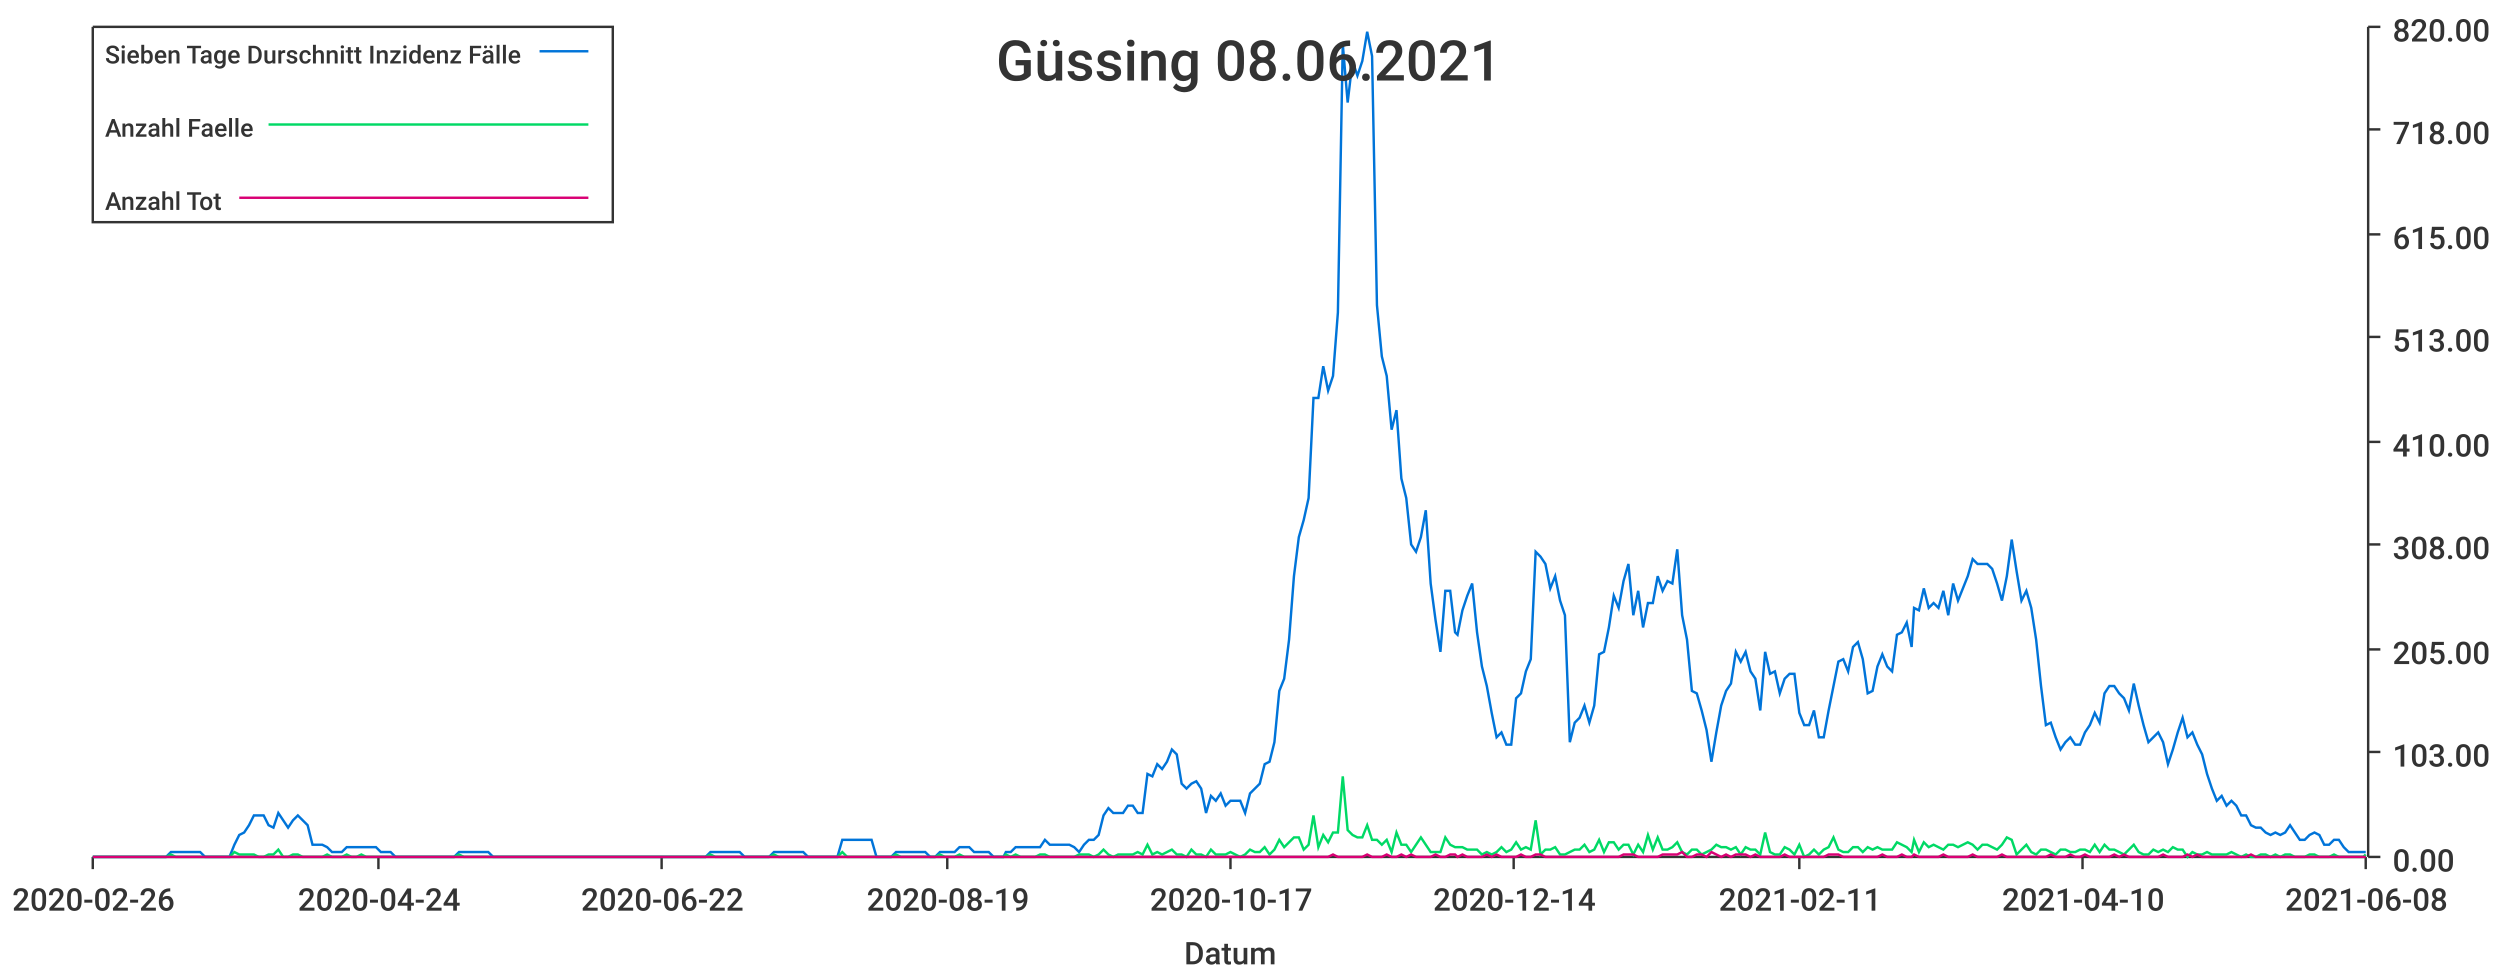
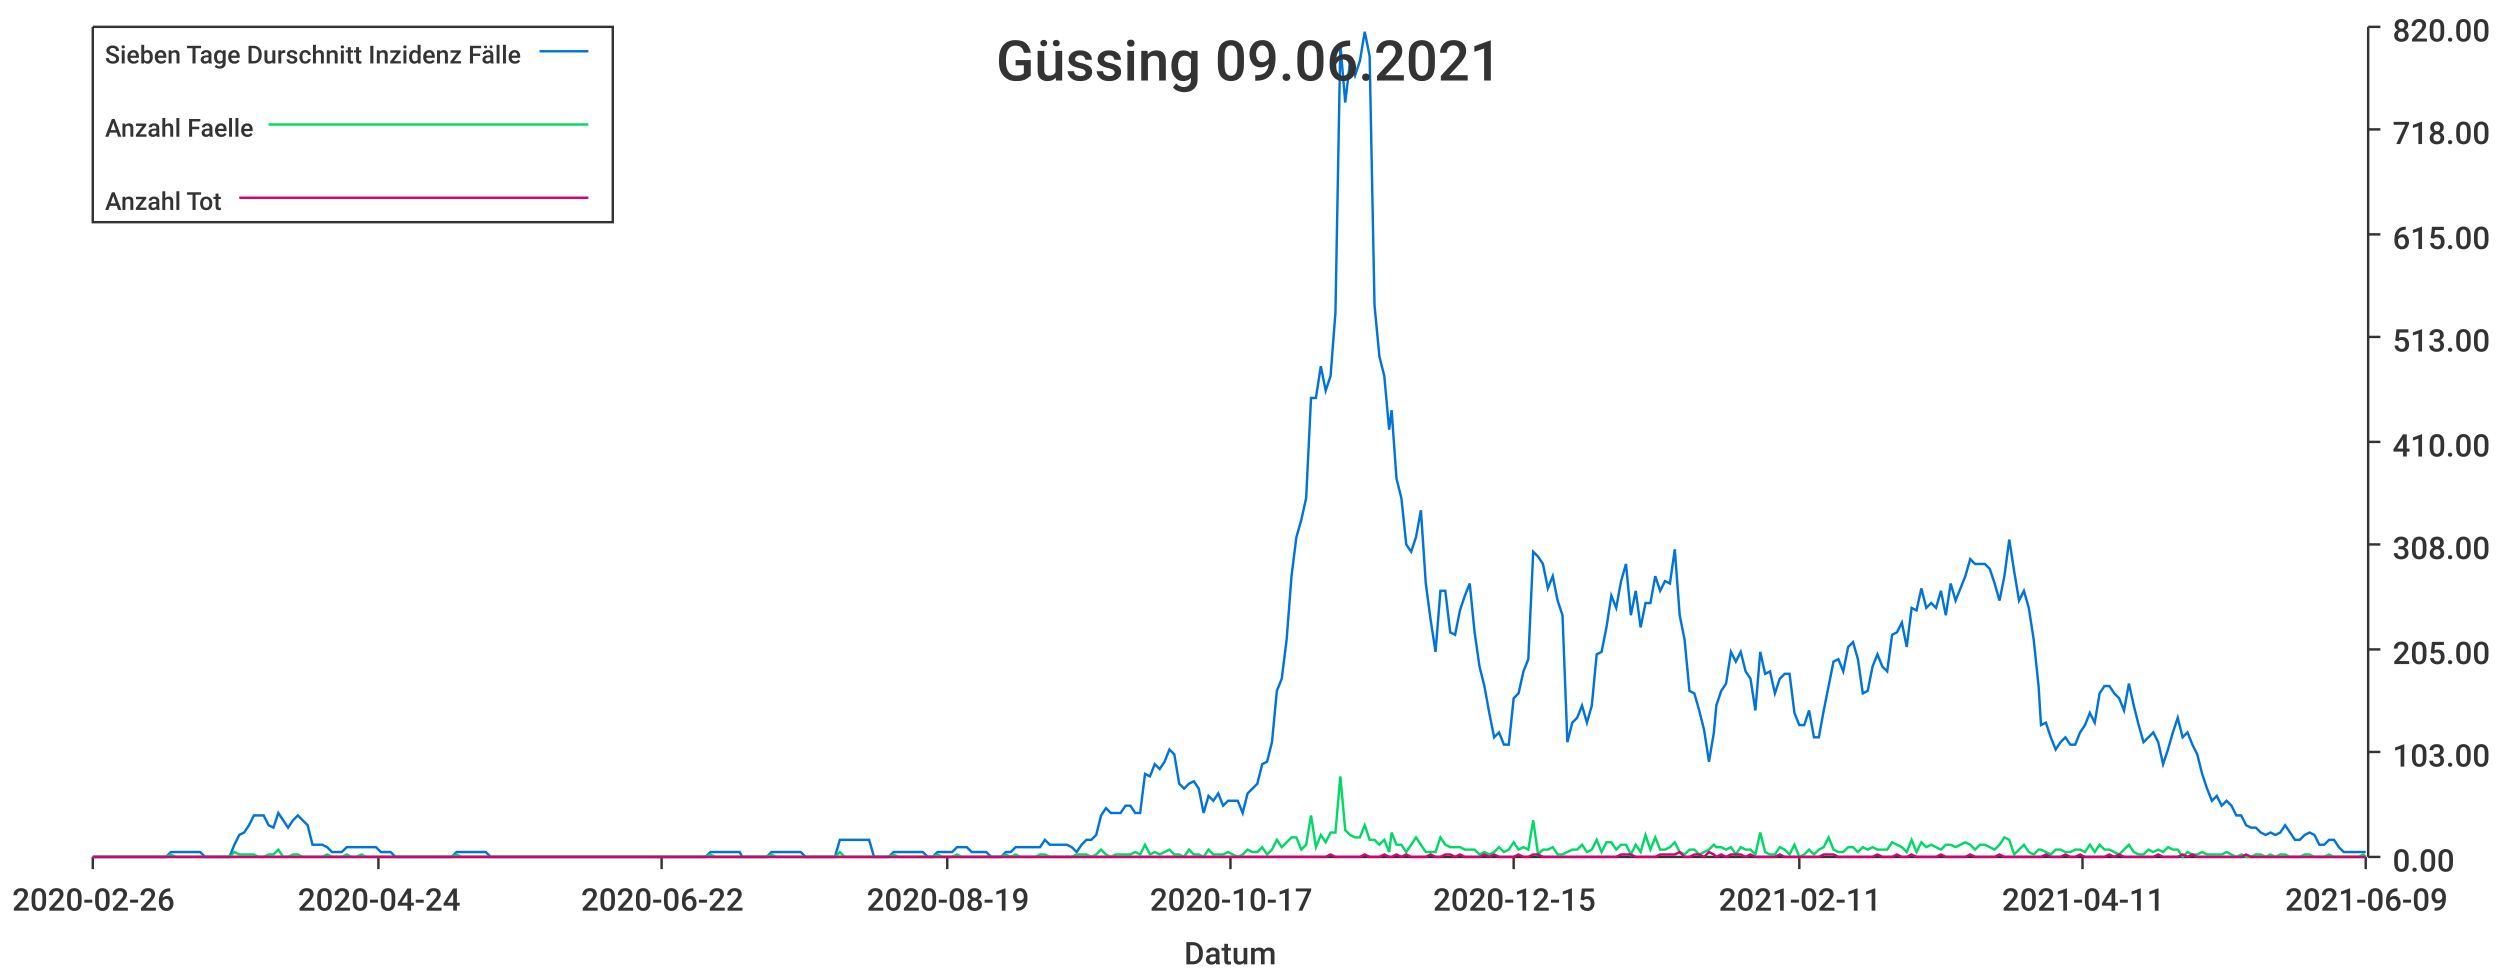
<svg xmlns="http://www.w3.org/2000/svg" width="1024" height="400">\n<path d="M 0 0 L 1024 0 L 1024 400 L 0 400 L 0 0" style="stroke-width:0;stroke:rgba(255,255,255,1.0);fill:rgba(255,255,255,1.0)" />
  <path d="M 38 11 L 969 11 L 969 351 L 38 351 L 38 11" style="stroke-width:0;stroke:rgba(255,255,255,1.0);fill:rgba(255,255,255,1.0)" />
  <path d="M 38 351 L 969 351" style="stroke-width:1;stroke:rgba(51,51,51,1.0);fill:none" />
  <path d="M 38 351 L 38 356" style="stroke-width:1;stroke:rgba(51,51,51,1.0);fill:none" />
  <text x="5" y="373" style="stroke-width:0;stroke:none;fill:rgba(51,51,51,1.0);font-size:12.8px;font-family:'Roboto Medium',sans-serif">2020-02-26</text>
  <path d="M 155 351 L 155 356" style="stroke-width:1;stroke:rgba(51,51,51,1.0);fill:none" />
  <text x="122" y="373" style="stroke-width:0;stroke:none;fill:rgba(51,51,51,1.0);font-size:12.8px;font-family:'Roboto Medium',sans-serif">2020-04-24</text>
  <path d="M 271 351 L 271 356" style="stroke-width:1;stroke:rgba(51,51,51,1.0);fill:none" />
  <text x="238" y="373" style="stroke-width:0;stroke:none;fill:rgba(51,51,51,1.0);font-size:12.8px;font-family:'Roboto Medium',sans-serif">2020-06-22</text>
  <path d="M 388 351 L 388 356" style="stroke-width:1;stroke:rgba(51,51,51,1.0);fill:none" />
  <text x="355" y="373" style="stroke-width:0;stroke:none;fill:rgba(51,51,51,1.0);font-size:12.8px;font-family:'Roboto Medium',sans-serif">2020-08-19</text>
  <path d="M 504 351 L 504 356" style="stroke-width:1;stroke:rgba(51,51,51,1.0);fill:none" />
  <text x="471" y="373" style="stroke-width:0;stroke:none;fill:rgba(51,51,51,1.0);font-size:12.8px;font-family:'Roboto Medium',sans-serif">2020-10-17</text>
  <path d="M 620 351 L 620 356" style="stroke-width:1;stroke:rgba(51,51,51,1.0);fill:none" />
-   <text x="587" y="373" style="stroke-width:0;stroke:none;fill:rgba(51,51,51,1.0);font-size:12.8px;font-family:'Roboto Medium',sans-serif">2020-12-14</text>
+   <text x="587" y="373" style="stroke-width:0;stroke:none;fill:rgba(51,51,51,1.0);font-size:12.8px;font-family:'Roboto Medium',sans-serif">2020-12-15</text>
  <path d="M 737 351 L 737 356" style="stroke-width:1;stroke:rgba(51,51,51,1.0);fill:none" />
  <text x="704" y="373" style="stroke-width:0;stroke:none;fill:rgba(51,51,51,1.0);font-size:12.8px;font-family:'Roboto Medium',sans-serif">2021-02-11</text>
  <path d="M 853 351 L 853 356" style="stroke-width:1;stroke:rgba(51,51,51,1.0);fill:none" />
-   <text x="820" y="373" style="stroke-width:0;stroke:none;fill:rgba(51,51,51,1.0);font-size:12.8px;font-family:'Roboto Medium',sans-serif">2021-04-10</text>
+   <text x="820" y="373" style="stroke-width:0;stroke:none;fill:rgba(51,51,51,1.0);font-size:12.8px;font-family:'Roboto Medium',sans-serif">2021-04-11</text>
  <path d="M 969 351 L 969 356" style="stroke-width:1;stroke:rgba(51,51,51,1.0);fill:none" />
-   <text x="936" y="373" style="stroke-width:0;stroke:none;fill:rgba(51,51,51,1.0);font-size:12.8px;font-family:'Roboto Medium',sans-serif">2021-06-08</text>
+   <text x="936" y="373" style="stroke-width:0;stroke:none;fill:rgba(51,51,51,1.0);font-size:12.8px;font-family:'Roboto Medium',sans-serif">2021-06-09</text>
  <text x="485" y="395" style="stroke-width:0;stroke:none;fill:rgba(51,51,51,1.0);font-size:12.8px;font-family:'Roboto Medium',sans-serif">Datum</text>
  <path d="M 970 351 L 970 11" style="stroke-width:1;stroke:rgba(51,51,51,1.0);fill:none" />
  <path d="M 970 351 L 975 351" style="stroke-width:1;stroke:rgba(51,51,51,1.0);fill:none" />
  <text x="980" y="357" style="stroke-width:0;stroke:none;fill:rgba(51,51,51,1.0);font-size:12.8px;font-family:'Roboto Medium',sans-serif">0.00</text>
  <path d="M 970 308 L 975 308" style="stroke-width:1;stroke:rgba(51,51,51,1.0);fill:none" />
  <text x="980" y="314" style="stroke-width:0;stroke:none;fill:rgba(51,51,51,1.0);font-size:12.8px;font-family:'Roboto Medium',sans-serif">103.00</text>
  <path d="M 970 266 L 975 266" style="stroke-width:1;stroke:rgba(51,51,51,1.0);fill:none" />
  <text x="980" y="272" style="stroke-width:0;stroke:none;fill:rgba(51,51,51,1.0);font-size:12.8px;font-family:'Roboto Medium',sans-serif">205.00</text>
  <path d="M 970 223 L 975 223" style="stroke-width:1;stroke:rgba(51,51,51,1.0);fill:none" />
  <text x="980" y="229" style="stroke-width:0;stroke:none;fill:rgba(51,51,51,1.0);font-size:12.8px;font-family:'Roboto Medium',sans-serif">308.00</text>
  <path d="M 970 181 L 975 181" style="stroke-width:1;stroke:rgba(51,51,51,1.0);fill:none" />
  <text x="980" y="187" style="stroke-width:0;stroke:none;fill:rgba(51,51,51,1.0);font-size:12.8px;font-family:'Roboto Medium',sans-serif">410.00</text>
  <path d="M 970 138 L 975 138" style="stroke-width:1;stroke:rgba(51,51,51,1.0);fill:none" />
  <text x="980" y="144" style="stroke-width:0;stroke:none;fill:rgba(51,51,51,1.0);font-size:12.8px;font-family:'Roboto Medium',sans-serif">513.00</text>
  <path d="M 970 96 L 975 96" style="stroke-width:1;stroke:rgba(51,51,51,1.0);fill:none" />
  <text x="980" y="102" style="stroke-width:0;stroke:none;fill:rgba(51,51,51,1.0);font-size:12.8px;font-family:'Roboto Medium',sans-serif">615.00</text>
  <path d="M 970 53 L 975 53" style="stroke-width:1;stroke:rgba(51,51,51,1.0);fill:none" />
  <text x="980" y="59" style="stroke-width:0;stroke:none;fill:rgba(51,51,51,1.0);font-size:12.8px;font-family:'Roboto Medium',sans-serif">718.00</text>
  <path d="M 970 11 L 975 11" style="stroke-width:1;stroke:rgba(51,51,51,1.0);fill:none" />
  <text x="980" y="17" style="stroke-width:0;stroke:none;fill:rgba(51,51,51,1.0);font-size:12.8px;font-family:'Roboto Medium',sans-serif">820.00</text>
-   <path d="M 38 351 L 40 351 L 42 351 L 44 351 L 46 351 L 48 351 L 50 351 L 52 351 L 54 351 L 56 351 L 58 351 L 60 351 L 62 351 L 64 351 L 66 351 L 68 351 L 70 349 L 72 349 L 74 349 L 76 349 L 78 349 L 80 349 L 82 349 L 84 351 L 86 351 L 88 351 L 90 351 L 92 351 L 94 351 L 96 346 L 98 342 L 100 341 L 102 338 L 104 334 L 106 334 L 108 334 L 110 338 L 112 339 L 114 333 L 116 336 L 118 339 L 120 336 L 122 334 L 124 336 L 126 338 L 128 346 L 130 346 L 132 346 L 134 347 L 136 349 L 138 349 L 140 349 L 142 347 L 144 347 L 146 347 L 148 347 L 150 347 L 152 347 L 154 347 L 156 349 L 158 349 L 160 349 L 162 351 L 164 351 L 166 351 L 168 351 L 170 351 L 172 351 L 174 351 L 176 351 L 178 351 L 180 351 L 182 351 L 184 351 L 186 351 L 188 349 L 190 349 L 192 349 L 194 349 L 196 349 L 198 349 L 200 349 L 202 351 L 204 351 L 206 351 L 208 351 L 210 351 L 212 351 L 214 351 L 216 351 L 218 351 L 220 351 L 222 351 L 224 351 L 225 351 L 227 351 L 229 351 L 231 351 L 233 351 L 235 351 L 237 351 L 239 351 L 241 351 L 243 351 L 245 351 L 247 351 L 249 351 L 251 351 L 253 351 L 255 351 L 257 351 L 259 351 L 261 351 L 263 351 L 265 351 L 267 351 L 269 351 L 271 351 L 273 351 L 275 351 L 277 351 L 279 351 L 281 351 L 283 351 L 285 351 L 287 351 L 289 351 L 291 349 L 293 349 L 295 349 L 297 349 L 299 349 L 301 349 L 303 349 L 305 351 L 307 351 L 309 351 L 311 351 L 313 351 L 315 351 L 317 349 L 319 349 L 321 349 L 323 349 L 325 349 L 327 349 L 329 349 L 331 351 L 333 351 L 335 351 L 337 351 L 339 351 L 341 351 L 343 351 L 345 344 L 347 344 L 349 344 L 351 344 L 353 344 L 355 344 L 357 344 L 359 351 L 361 351 L 363 351 L 365 351 L 367 349 L 369 349 L 371 349 L 373 349 L 375 349 L 377 349 L 379 349 L 381 351 L 383 351 L 385 349 L 387 349 L 389 349 L 391 349 L 393 347 L 395 347 L 397 347 L 399 349 L 401 349 L 403 349 L 405 349 L 407 351 L 409 351 L 411 351 L 412 349 L 414 349 L 416 347 L 418 347 L 420 347 L 422 347 L 424 347 L 426 347 L 428 344 L 430 346 L 432 346 L 434 346 L 436 346 L 438 346 L 440 347 L 442 349 L 444 346 L 446 344 L 448 344 L 450 342 L 452 334 L 454 331 L 456 333 L 458 333 L 460 333 L 462 330 L 464 330 L 466 333 L 468 333 L 470 317 L 472 318 L 474 313 L 476 315 L 478 312 L 480 307 L 482 309 L 484 321 L 486 323 L 488 321 L 490 320 L 492 323 L 494 333 L 496 326 L 498 328 L 500 325 L 502 330 L 504 328 L 506 328 L 508 328 L 510 333 L 512 325 L 514 323 L 516 321 L 518 313 L 520 312 L 522 304 L 524 283 L 526 278 L 528 262 L 530 236 L 532 220 L 534 213 L 536 204 L 538 163 L 540 163 L 542 150 L 544 160 L 546 154 L 548 128 L 550 18 L 552 42 L 554 25 L 556 31 L 558 25 L 560 13 L 562 23 L 564 125 L 566 146 L 568 154 L 570 176 L 572 168 L 574 196 L 576 204 L 578 223 L 580 226 L 582 220 L 584 209 L 586 239 L 588 254 L 590 267 L 592 242 L 594 242 L 596 259 L 597 260 L 599 250 L 601 244 L 603 239 L 605 259 L 607 273 L 609 281 L 611 292 L 613 302 L 615 300 L 617 305 L 619 305 L 621 286 L 623 284 L 625 275 L 627 270 L 629 226 L 631 228 L 633 231 L 635 241 L 637 236 L 639 246 L 641 252 L 643 304 L 645 296 L 647 294 L 649 289 L 651 296 L 653 289 L 655 268 L 657 267 L 659 257 L 661 244 L 663 249 L 665 238 L 667 231 L 669 252 L 671 242 L 673 257 L 675 247 L 677 247 L 679 236 L 681 242 L 683 238 L 685 239 L 687 225 L 689 252 L 691 262 L 693 283 L 695 284 L 697 291 L 699 299 L 701 312 L 703 300 L 705 289 L 707 283 L 709 280 L 711 267 L 713 271 L 715 267 L 717 275 L 719 278 L 721 291 L 723 267 L 725 276 L 727 275 L 729 284 L 731 278 L 733 276 L 735 276 L 737 292 L 739 297 L 741 297 L 743 291 L 745 302 L 747 302 L 749 291 L 751 281 L 753 271 L 755 270 L 757 275 L 759 265 L 761 263 L 763 270 L 765 284 L 767 283 L 769 273 L 771 268 L 773 273 L 775 275 L 777 260 L 779 259 L 781 255 L 783 265 L 784 249 L 786 250 L 788 241 L 790 249 L 792 247 L 794 249 L 796 242 L 798 252 L 800 239 L 802 246 L 804 241 L 806 236 L 808 229 L 810 231 L 812 231 L 814 231 L 816 233 L 818 239 L 820 246 L 822 236 L 824 221 L 826 234 L 828 246 L 830 242 L 832 249 L 834 262 L 836 281 L 838 297 L 840 296 L 842 302 L 844 307 L 846 304 L 848 302 L 850 305 L 852 305 L 854 300 L 856 297 L 858 292 L 860 296 L 862 284 L 864 281 L 866 281 L 868 284 L 870 286 L 872 291 L 874 280 L 876 289 L 878 297 L 880 304 L 882 302 L 884 300 L 886 304 L 888 313 L 890 307 L 892 300 L 894 294 L 896 302 L 898 300 L 900 305 L 902 309 L 904 317 L 906 323 L 908 328 L 910 326 L 912 330 L 914 328 L 916 330 L 918 334 L 920 334 L 922 338 L 924 339 L 926 339 L 928 341 L 930 342 L 932 341 L 934 342 L 936 341 L 938 338 L 940 341 L 942 344 L 944 344 L 946 342 L 948 341 L 950 342 L 952 346 L 954 346 L 956 344 L 958 344 L 960 347 L 962 349 L 964 349 L 966 349 L 968 349 L 969 349" style="stroke-width:1;stroke:rgba(0,116,217,1.0);fill:none" />
-   <path d="M 38 351 L 40 351 L 42 351 L 44 351 L 46 351 L 48 351 L 50 351 L 52 351 L 54 351 L 56 351 L 58 351 L 60 351 L 62 351 L 64 351 L 66 351 L 68 351 L 70 350 L 72 351 L 74 351 L 76 351 L 78 351 L 80 351 L 82 351 L 84 351 L 86 351 L 88 351 L 90 351 L 92 351 L 94 351 L 96 349 L 98 350 L 100 350 L 102 350 L 104 350 L 106 351 L 108 351 L 110 350 L 112 350 L 114 348 L 116 351 L 118 351 L 120 350 L 122 350 L 124 351 L 126 351 L 128 351 L 130 351 L 132 351 L 134 350 L 136 351 L 138 351 L 140 351 L 142 350 L 144 351 L 146 351 L 148 350 L 150 351 L 152 351 L 154 351 L 156 351 L 158 351 L 160 351 L 162 351 L 164 351 L 166 351 L 168 351 L 170 351 L 172 351 L 174 351 L 176 351 L 178 351 L 180 351 L 182 351 L 184 351 L 186 351 L 188 350 L 190 351 L 192 351 L 194 351 L 196 351 L 198 351 L 200 351 L 202 351 L 204 351 L 206 351 L 208 351 L 210 351 L 212 351 L 214 351 L 216 351 L 218 351 L 220 351 L 222 351 L 224 351 L 225 351 L 227 351 L 229 351 L 231 351 L 233 351 L 235 351 L 237 351 L 239 351 L 241 351 L 243 351 L 245 351 L 247 351 L 249 351 L 251 351 L 253 351 L 255 351 L 257 351 L 259 351 L 261 351 L 263 351 L 265 351 L 267 351 L 269 351 L 271 351 L 273 351 L 275 351 L 277 351 L 279 351 L 281 351 L 283 351 L 285 351 L 287 351 L 289 351 L 291 350 L 293 351 L 295 351 L 297 351 L 299 351 L 301 351 L 303 351 L 305 351 L 307 351 L 309 351 L 311 351 L 313 351 L 315 351 L 317 350 L 319 351 L 321 351 L 323 351 L 325 351 L 327 351 L 329 351 L 331 351 L 333 351 L 335 351 L 337 351 L 339 351 L 341 351 L 343 351 L 345 349 L 347 351 L 349 351 L 351 351 L 353 351 L 355 351 L 357 351 L 359 351 L 361 351 L 363 351 L 365 351 L 367 350 L 369 351 L 371 351 L 373 351 L 375 351 L 377 351 L 379 351 L 381 351 L 383 351 L 385 350 L 387 351 L 389 351 L 391 351 L 393 350 L 395 351 L 397 351 L 399 351 L 401 351 L 403 351 L 405 351 L 407 351 L 409 351 L 411 351 L 412 350 L 414 351 L 416 350 L 418 351 L 420 351 L 422 351 L 424 351 L 426 350 L 428 350 L 430 351 L 432 351 L 434 351 L 436 351 L 438 351 L 440 351 L 442 350 L 444 350 L 446 350 L 448 351 L 450 350 L 452 348 L 454 350 L 456 351 L 458 350 L 460 350 L 462 350 L 464 350 L 466 349 L 468 350 L 470 346 L 472 350 L 474 349 L 476 350 L 478 349 L 480 348 L 482 350 L 484 350 L 486 351 L 488 348 L 490 350 L 492 350 L 494 351 L 496 348 L 498 350 L 500 350 L 502 350 L 504 349 L 506 350 L 508 351 L 510 350 L 512 348 L 514 349 L 516 349 L 518 347 L 520 350 L 522 348 L 524 344 L 526 347 L 528 345 L 530 343 L 532 343 L 534 348 L 536 346 L 538 334 L 540 347 L 542 342 L 544 345 L 546 341 L 548 341 L 550 318 L 552 340 L 554 342 L 556 343 L 558 343 L 560 338 L 562 344 L 564 344 L 566 346 L 568 344 L 570 349 L 572 341 L 574 346 L 576 346 L 578 349 L 580 346 L 582 343 L 584 346 L 586 349 L 588 349 L 590 349 L 592 343 L 594 346 L 596 347 L 597 347 L 599 347 L 601 348 L 603 348 L 605 348 L 607 350 L 609 349 L 611 350 L 613 349 L 615 347 L 617 349 L 619 348 L 621 345 L 623 348 L 625 347 L 627 348 L 629 336 L 631 350 L 633 348 L 635 348 L 637 347 L 639 350 L 641 350 L 643 349 L 645 348 L 647 348 L 649 346 L 651 349 L 653 348 L 655 344 L 657 349 L 659 345 L 661 345 L 663 348 L 665 346 L 667 346 L 669 350 L 671 346 L 673 349 L 675 342 L 677 348 L 679 343 L 681 348 L 683 348 L 685 347 L 687 345 L 689 349 L 691 350 L 693 348 L 695 348 L 697 350 L 699 349 L 701 348 L 703 346 L 705 347 L 707 347 L 709 348 L 711 347 L 713 350 L 715 347 L 717 348 L 719 348 L 721 350 L 723 341 L 725 349 L 727 350 L 729 350 L 731 347 L 733 348 L 735 350 L 737 346 L 739 351 L 741 350 L 743 348 L 745 350 L 747 348 L 749 347 L 751 343 L 753 348 L 755 349 L 757 349 L 759 347 L 761 347 L 763 349 L 765 347 L 767 348 L 769 347 L 771 348 L 773 348 L 775 348 L 777 345 L 779 346 L 781 347 L 783 349 L 784 344 L 786 349 L 788 345 L 790 347 L 792 346 L 794 347 L 796 348 L 798 346 L 800 346 L 802 347 L 804 346 L 806 345 L 808 346 L 810 348 L 812 346 L 814 346 L 816 347 L 818 348 L 820 346 L 822 343 L 824 344 L 826 350 L 828 348 L 830 346 L 832 349 L 834 350 L 836 348 L 838 348 L 840 349 L 842 350 L 844 348 L 846 348 L 848 349 L 850 349 L 852 348 L 854 348 L 856 349 L 858 346 L 860 349 L 862 346 L 864 348 L 866 348 L 868 349 L 870 350 L 872 348 L 874 346 L 876 349 L 878 350 L 880 350 L 882 348 L 884 349 L 886 348 L 888 349 L 890 347 L 892 348 L 894 348 L 896 351 L 898 349 L 900 350 L 902 350 L 904 349 L 906 350 L 908 350 L 910 350 L 912 350 L 914 349 L 916 350 L 918 351 L 920 350 L 922 351 L 924 351 L 926 350 L 928 350 L 930 351 L 932 350 L 934 351 L 936 350 L 938 350 L 940 351 L 942 351 L 944 351 L 946 350 L 948 350 L 950 351 L 952 351 L 954 351 L 956 350 L 958 351 L 960 351 L 962 351 L 964 351 L 966 351 L 968 351 L 969 350" style="stroke-width:1;stroke:rgba(0,217,101,1.0);fill:none" />
-   <path d="M 38 351 L 40 351 L 42 351 L 44 351 L 46 351 L 48 351 L 50 351 L 52 351 L 54 351 L 56 351 L 58 351 L 60 351 L 62 351 L 64 351 L 66 351 L 68 351 L 70 351 L 72 351 L 74 351 L 76 351 L 78 351 L 80 351 L 82 351 L 84 351 L 86 351 L 88 351 L 90 351 L 92 351 L 94 351 L 96 351 L 98 351 L 100 351 L 102 351 L 104 351 L 106 351 L 108 351 L 110 351 L 112 351 L 114 351 L 116 351 L 118 351 L 120 351 L 122 351 L 124 351 L 126 351 L 128 351 L 130 351 L 132 351 L 134 351 L 136 351 L 138 351 L 140 351 L 142 351 L 144 351 L 146 351 L 148 351 L 150 351 L 152 351 L 154 351 L 156 351 L 158 351 L 160 351 L 162 351 L 164 351 L 166 351 L 168 351 L 170 351 L 172 351 L 174 351 L 176 351 L 178 351 L 180 351 L 182 351 L 184 351 L 186 351 L 188 351 L 190 351 L 192 351 L 194 351 L 196 351 L 198 351 L 200 351 L 202 351 L 204 351 L 206 351 L 208 351 L 210 351 L 212 351 L 214 351 L 216 351 L 218 351 L 220 351 L 222 351 L 224 351 L 225 351 L 227 351 L 229 351 L 231 351 L 233 351 L 235 351 L 237 351 L 239 351 L 241 351 L 243 351 L 245 351 L 247 351 L 249 351 L 251 351 L 253 351 L 255 351 L 257 351 L 259 351 L 261 351 L 263 351 L 265 351 L 267 351 L 269 351 L 271 351 L 273 351 L 275 351 L 277 351 L 279 351 L 281 351 L 283 351 L 285 351 L 287 351 L 289 351 L 291 351 L 293 351 L 295 351 L 297 351 L 299 351 L 301 351 L 303 351 L 305 351 L 307 351 L 309 351 L 311 351 L 313 351 L 315 351 L 317 351 L 319 351 L 321 351 L 323 351 L 325 351 L 327 351 L 329 351 L 331 351 L 333 351 L 335 351 L 337 351 L 339 351 L 341 351 L 343 351 L 345 351 L 347 351 L 349 351 L 351 351 L 353 351 L 355 351 L 357 351 L 359 351 L 361 351 L 363 351 L 365 351 L 367 351 L 369 351 L 371 351 L 373 351 L 375 351 L 377 351 L 379 351 L 381 351 L 383 351 L 385 351 L 387 351 L 389 351 L 391 351 L 393 351 L 395 351 L 397 351 L 399 351 L 401 351 L 403 351 L 405 351 L 407 351 L 409 351 L 411 351 L 412 351 L 414 351 L 416 351 L 418 351 L 420 351 L 422 351 L 424 351 L 426 351 L 428 351 L 430 351 L 432 351 L 434 351 L 436 351 L 438 351 L 440 351 L 442 351 L 444 351 L 446 351 L 448 351 L 450 351 L 452 351 L 454 351 L 456 351 L 458 351 L 460 351 L 462 351 L 464 351 L 466 351 L 468 351 L 470 351 L 472 351 L 474 351 L 476 351 L 478 351 L 480 351 L 482 351 L 484 351 L 486 351 L 488 351 L 490 351 L 492 351 L 494 351 L 496 351 L 498 351 L 500 351 L 502 351 L 504 351 L 506 351 L 508 351 L 510 351 L 512 351 L 514 351 L 516 351 L 518 351 L 520 351 L 522 351 L 524 351 L 526 351 L 528 351 L 530 351 L 532 351 L 534 351 L 536 351 L 538 351 L 540 351 L 542 351 L 544 351 L 546 350 L 548 351 L 550 351 L 552 351 L 554 351 L 556 351 L 558 351 L 560 350 L 562 351 L 564 351 L 566 351 L 568 350 L 570 351 L 572 351 L 574 350 L 576 351 L 578 350 L 580 351 L 582 351 L 584 351 L 586 351 L 588 350 L 590 351 L 592 351 L 594 350 L 596 350 L 597 351 L 599 350 L 601 351 L 603 351 L 605 351 L 607 351 L 609 350 L 611 351 L 613 350 L 615 351 L 617 351 L 619 351 L 621 351 L 623 350 L 625 351 L 627 351 L 629 350 L 631 350 L 633 351 L 635 351 L 637 351 L 639 351 L 641 351 L 643 351 L 645 351 L 647 351 L 649 351 L 651 351 L 653 351 L 655 351 L 657 351 L 659 351 L 661 351 L 663 351 L 665 350 L 667 350 L 669 350 L 671 351 L 673 351 L 675 351 L 677 351 L 679 351 L 681 350 L 683 350 L 685 350 L 687 350 L 689 349 L 691 351 L 693 351 L 695 350 L 697 350 L 699 351 L 701 349 L 703 350 L 705 351 L 707 350 L 709 351 L 711 350 L 713 350 L 715 350 L 717 351 L 719 350 L 721 351 L 723 351 L 725 351 L 727 351 L 729 351 L 731 350 L 733 351 L 735 351 L 737 351 L 739 351 L 741 351 L 743 351 L 745 351 L 747 351 L 749 350 L 751 350 L 753 350 L 755 351 L 757 351 L 759 351 L 761 351 L 763 351 L 765 351 L 767 351 L 769 351 L 771 350 L 773 351 L 775 351 L 777 351 L 779 350 L 781 351 L 783 351 L 784 350 L 786 351 L 788 351 L 790 351 L 792 351 L 794 351 L 796 350 L 798 351 L 800 351 L 802 351 L 804 351 L 806 351 L 808 350 L 810 351 L 812 351 L 814 351 L 816 351 L 818 351 L 820 350 L 822 351 L 824 351 L 826 351 L 828 351 L 830 351 L 832 351 L 834 351 L 836 351 L 838 351 L 840 350 L 842 351 L 844 351 L 846 351 L 848 350 L 850 351 L 852 351 L 854 350 L 856 351 L 858 351 L 860 351 L 862 351 L 864 351 L 866 350 L 868 351 L 870 350 L 872 351 L 874 351 L 876 351 L 878 351 L 880 351 L 882 351 L 884 351 L 886 350 L 888 351 L 890 351 L 892 351 L 894 351 L 896 350 L 898 351 L 900 350 L 902 351 L 904 351 L 906 351 L 908 351 L 910 351 L 912 351 L 914 351 L 916 351 L 918 351 L 920 351 L 922 350 L 924 351 L 926 351 L 928 351 L 930 351 L 932 351 L 934 351 L 936 351 L 938 351 L 940 351 L 942 351 L 944 351 L 946 351 L 948 351 L 950 351 L 952 351 L 954 351 L 956 351 L 958 351 L 960 351 L 962 351 L 964 351 L 966 351 L 968 351 L 969 351" style="stroke-width:1;stroke:rgba(217,0,116,1.0);fill:none" />
-   <text x="408" y="33" style="stroke-width:0;stroke:none;fill:rgba(51,51,51,1.0);font-size:23.0px;font-family:'Roboto Medium',sans-serif">Güssing 08.06.2021</text>
+   <path d="M 38 351 L 40 351 L 42 351 L 44 351 L 46 351 L 48 351 L 50 351 L 52 351 L 54 351 L 56 351 L 58 351 L 60 351 L 62 351 L 64 351 L 66 351 L 68 351 L 70 349 L 72 349 L 74 349 L 76 349 L 78 349 L 80 349 L 82 349 L 84 351 L 86 351 L 88 351 L 90 351 L 92 351 L 94 351 L 96 346 L 98 342 L 100 341 L 102 338 L 104 334 L 106 334 L 108 334 L 110 338 L 112 339 L 114 333 L 116 336 L 118 339 L 120 336 L 122 334 L 124 336 L 126 338 L 128 346 L 130 346 L 132 346 L 134 347 L 136 349 L 138 349 L 140 349 L 142 347 L 144 347 L 146 347 L 148 347 L 150 347 L 152 347 L 154 347 L 156 349 L 158 349 L 160 349 L 162 351 L 164 351 L 166 351 L 168 351 L 170 351 L 171 351 L 173 351 L 175 351 L 177 351 L 179 351 L 181 351 L 183 351 L 185 351 L 187 349 L 189 349 L 191 349 L 193 349 L 195 349 L 197 349 L 199 349 L 201 351 L 203 351 L 205 351 L 207 351 L 209 351 L 211 351 L 213 351 L 215 351 L 217 351 L 219 351 L 221 351 L 223 351 L 225 351 L 227 351 L 229 351 L 231 351 L 233 351 L 235 351 L 237 351 L 239 351 L 241 351 L 243 351 L 245 351 L 247 351 L 249 351 L 251 351 L 253 351 L 255 351 L 257 351 L 259 351 L 261 351 L 263 351 L 265 351 L 267 351 L 269 351 L 271 351 L 273 351 L 275 351 L 277 351 L 279 351 L 281 351 L 283 351 L 285 351 L 287 351 L 289 351 L 291 349 L 293 349 L 295 349 L 297 349 L 299 349 L 301 349 L 303 349 L 304 351 L 306 351 L 308 351 L 310 351 L 312 351 L 314 351 L 316 349 L 318 349 L 320 349 L 322 349 L 324 349 L 326 349 L 328 349 L 330 351 L 332 351 L 334 351 L 336 351 L 338 351 L 340 351 L 342 351 L 344 344 L 346 344 L 348 344 L 350 344 L 352 344 L 354 344 L 356 344 L 358 351 L 360 351 L 362 351 L 364 351 L 366 349 L 368 349 L 370 349 L 372 349 L 374 349 L 376 349 L 378 349 L 380 351 L 382 351 L 384 349 L 386 349 L 388 349 L 390 349 L 392 347 L 394 347 L 396 347 L 398 349 L 400 349 L 402 349 L 404 349 L 406 351 L 408 351 L 410 351 L 412 349 L 414 349 L 416 347 L 418 347 L 420 347 L 422 347 L 424 347 L 426 347 L 428 344 L 430 346 L 432 346 L 434 346 L 436 346 L 437 346 L 439 347 L 441 349 L 443 346 L 445 344 L 447 344 L 449 342 L 451 334 L 453 331 L 455 333 L 457 333 L 459 333 L 461 330 L 463 330 L 465 333 L 467 333 L 469 317 L 471 318 L 473 313 L 475 315 L 477 312 L 479 307 L 481 309 L 483 321 L 485 323 L 487 321 L 489 320 L 491 323 L 493 333 L 495 326 L 497 328 L 499 325 L 501 330 L 503 328 L 505 328 L 507 328 L 509 333 L 511 325 L 513 323 L 515 321 L 517 313 L 519 312 L 521 304 L 523 283 L 525 278 L 527 262 L 529 236 L 531 220 L 533 213 L 535 204 L 537 163 L 539 163 L 541 150 L 543 160 L 545 154 L 547 128 L 549 18 L 551 42 L 553 25 L 555 31 L 557 25 L 559 13 L 561 23 L 563 125 L 565 146 L 567 154 L 569 176 L 570 168 L 572 196 L 574 204 L 576 223 L 578 226 L 580 220 L 582 209 L 584 239 L 586 254 L 588 267 L 590 242 L 592 242 L 594 259 L 596 260 L 598 250 L 600 244 L 602 239 L 604 259 L 606 273 L 608 281 L 610 292 L 612 302 L 614 300 L 616 305 L 618 305 L 620 286 L 622 284 L 624 275 L 626 270 L 628 226 L 630 228 L 632 231 L 634 241 L 636 236 L 638 246 L 640 252 L 642 304 L 644 296 L 646 294 L 648 289 L 650 296 L 652 289 L 654 268 L 656 267 L 658 257 L 660 244 L 662 249 L 664 238 L 666 231 L 668 252 L 670 242 L 672 257 L 674 247 L 676 247 L 678 236 L 680 242 L 682 238 L 684 239 L 686 225 L 688 252 L 690 262 L 692 283 L 694 284 L 696 291 L 698 299 L 700 312 L 702 300 L 703 289 L 705 283 L 707 280 L 709 267 L 711 271 L 713 267 L 715 275 L 717 278 L 719 291 L 721 267 L 723 276 L 725 275 L 727 284 L 729 278 L 731 276 L 733 276 L 735 292 L 737 297 L 739 297 L 741 291 L 743 302 L 745 302 L 747 291 L 749 281 L 751 271 L 753 270 L 755 275 L 757 265 L 759 263 L 761 270 L 763 284 L 765 283 L 767 273 L 769 268 L 771 273 L 773 275 L 775 260 L 777 259 L 779 255 L 781 265 L 783 249 L 785 250 L 787 241 L 789 249 L 791 247 L 793 249 L 795 242 L 797 252 L 799 239 L 801 246 L 803 241 L 805 236 L 807 229 L 809 231 L 811 231 L 813 231 L 815 233 L 817 239 L 819 246 L 821 236 L 823 221 L 825 234 L 827 246 L 829 242 L 831 249 L 833 262 L 835 281 L 836 297 L 838 296 L 840 302 L 842 307 L 844 304 L 846 302 L 848 305 L 850 305 L 852 300 L 854 297 L 856 292 L 858 296 L 860 284 L 862 281 L 864 281 L 866 284 L 868 286 L 870 291 L 872 280 L 874 289 L 876 297 L 878 304 L 880 302 L 882 300 L 884 304 L 886 313 L 888 307 L 890 300 L 892 294 L 894 302 L 896 300 L 898 305 L 900 309 L 902 317 L 904 323 L 906 328 L 908 326 L 910 330 L 912 328 L 914 330 L 916 334 L 918 334 L 920 338 L 922 339 L 924 339 L 926 341 L 928 342 L 930 341 L 932 342 L 934 341 L 936 338 L 938 341 L 940 344 L 942 344 L 944 342 L 946 341 L 948 342 L 950 346 L 952 346 L 954 344 L 956 344 L 958 347 L 960 349 L 962 349 L 964 349 L 966 349 L 968 349 L 969 349" style="stroke-width:1;stroke:rgba(0,116,217,1.0);fill:none" />
+   <path d="M 38 351 L 40 351 L 42 351 L 44 351 L 46 351 L 48 351 L 50 351 L 52 351 L 54 351 L 56 351 L 58 351 L 60 351 L 62 351 L 64 351 L 66 351 L 68 351 L 70 350 L 72 351 L 74 351 L 76 351 L 78 351 L 80 351 L 82 351 L 84 351 L 86 351 L 88 351 L 90 351 L 92 351 L 94 351 L 96 349 L 98 350 L 100 350 L 102 350 L 104 350 L 106 351 L 108 351 L 110 350 L 112 350 L 114 348 L 116 351 L 118 351 L 120 350 L 122 350 L 124 351 L 126 351 L 128 351 L 130 351 L 132 351 L 134 350 L 136 351 L 138 351 L 140 351 L 142 350 L 144 351 L 146 351 L 148 350 L 150 351 L 152 351 L 154 351 L 156 351 L 158 351 L 160 351 L 162 351 L 164 351 L 166 351 L 168 351 L 170 351 L 171 351 L 173 351 L 175 351 L 177 351 L 179 351 L 181 351 L 183 351 L 185 351 L 187 350 L 189 351 L 191 351 L 193 351 L 195 351 L 197 351 L 199 351 L 201 351 L 203 351 L 205 351 L 207 351 L 209 351 L 211 351 L 213 351 L 215 351 L 217 351 L 219 351 L 221 351 L 223 351 L 225 351 L 227 351 L 229 351 L 231 351 L 233 351 L 235 351 L 237 351 L 239 351 L 241 351 L 243 351 L 245 351 L 247 351 L 249 351 L 251 351 L 253 351 L 255 351 L 257 351 L 259 351 L 261 351 L 263 351 L 265 351 L 267 351 L 269 351 L 271 351 L 273 351 L 275 351 L 277 351 L 279 351 L 281 351 L 283 351 L 285 351 L 287 351 L 289 351 L 291 350 L 293 351 L 295 351 L 297 351 L 299 351 L 301 351 L 303 351 L 304 351 L 306 351 L 308 351 L 310 351 L 312 351 L 314 351 L 316 350 L 318 351 L 320 351 L 322 351 L 324 351 L 326 351 L 328 351 L 330 351 L 332 351 L 334 351 L 336 351 L 338 351 L 340 351 L 342 351 L 344 349 L 346 351 L 348 351 L 350 351 L 352 351 L 354 351 L 356 351 L 358 351 L 360 351 L 362 351 L 364 351 L 366 350 L 368 351 L 370 351 L 372 351 L 374 351 L 376 351 L 378 351 L 380 351 L 382 351 L 384 350 L 386 351 L 388 351 L 390 351 L 392 350 L 394 351 L 396 351 L 398 351 L 400 351 L 402 351 L 404 351 L 406 351 L 408 351 L 410 351 L 412 350 L 414 351 L 416 350 L 418 351 L 420 351 L 422 351 L 424 351 L 426 350 L 428 350 L 430 351 L 432 351 L 434 351 L 436 351 L 437 351 L 439 351 L 441 350 L 443 350 L 445 350 L 447 351 L 449 350 L 451 348 L 453 350 L 455 351 L 457 350 L 459 350 L 461 350 L 463 350 L 465 349 L 467 350 L 469 346 L 471 350 L 473 349 L 475 350 L 477 349 L 479 348 L 481 350 L 483 350 L 485 351 L 487 348 L 489 350 L 491 350 L 493 351 L 495 348 L 497 350 L 499 350 L 501 350 L 503 349 L 505 350 L 507 351 L 509 350 L 511 348 L 513 349 L 515 349 L 517 347 L 519 350 L 521 348 L 523 344 L 525 347 L 527 345 L 529 343 L 531 343 L 533 348 L 535 346 L 537 334 L 539 347 L 541 342 L 543 345 L 545 341 L 547 341 L 549 318 L 551 340 L 553 342 L 555 343 L 557 343 L 559 338 L 561 344 L 563 344 L 565 346 L 567 344 L 569 349 L 570 341 L 572 346 L 574 346 L 576 349 L 578 346 L 580 343 L 582 346 L 584 349 L 586 349 L 588 349 L 590 343 L 592 346 L 594 347 L 596 347 L 598 347 L 600 348 L 602 348 L 604 348 L 606 350 L 608 349 L 610 350 L 612 349 L 614 347 L 616 349 L 618 348 L 620 345 L 622 348 L 624 347 L 626 348 L 628 336 L 630 350 L 632 348 L 634 348 L 636 347 L 638 350 L 640 350 L 642 349 L 644 348 L 646 348 L 648 346 L 650 349 L 652 348 L 654 344 L 656 349 L 658 345 L 660 345 L 662 348 L 664 346 L 666 346 L 668 350 L 670 346 L 672 349 L 674 342 L 676 348 L 678 343 L 680 348 L 682 348 L 684 347 L 686 345 L 688 349 L 690 350 L 692 348 L 694 348 L 696 350 L 698 349 L 700 348 L 702 346 L 703 347 L 705 347 L 707 348 L 709 347 L 711 350 L 713 347 L 715 348 L 717 348 L 719 350 L 721 341 L 723 349 L 725 350 L 727 350 L 729 347 L 731 348 L 733 350 L 735 346 L 737 351 L 739 350 L 741 348 L 743 350 L 745 348 L 747 347 L 749 343 L 751 348 L 753 349 L 755 349 L 757 347 L 759 347 L 761 349 L 763 347 L 765 348 L 767 347 L 769 348 L 771 348 L 773 348 L 775 345 L 777 346 L 779 347 L 781 349 L 783 344 L 785 349 L 787 345 L 789 347 L 791 346 L 793 347 L 795 348 L 797 346 L 799 346 L 801 347 L 803 346 L 805 345 L 807 346 L 809 348 L 811 346 L 813 346 L 815 347 L 817 348 L 819 346 L 821 343 L 823 344 L 825 350 L 827 348 L 829 346 L 831 349 L 833 350 L 835 348 L 836 348 L 838 349 L 840 350 L 842 348 L 844 348 L 846 349 L 848 349 L 850 348 L 852 348 L 854 349 L 856 346 L 858 349 L 860 346 L 862 348 L 864 348 L 866 349 L 868 350 L 870 348 L 872 346 L 874 349 L 876 350 L 878 350 L 880 348 L 882 349 L 884 348 L 886 349 L 888 347 L 890 348 L 892 348 L 894 351 L 896 349 L 898 350 L 900 350 L 902 349 L 904 350 L 906 350 L 908 350 L 910 350 L 912 349 L 914 350 L 916 351 L 918 350 L 920 351 L 922 351 L 924 350 L 926 350 L 928 351 L 930 350 L 932 351 L 934 350 L 936 350 L 938 351 L 940 351 L 942 351 L 944 350 L 946 350 L 948 351 L 950 351 L 952 351 L 954 350 L 956 351 L 958 351 L 960 351 L 962 351 L 964 351 L 966 351 L 968 350 L 969 351" style="stroke-width:1;stroke:rgba(0,217,101,1.0);fill:none" />
+   <path d="M 38 351 L 40 351 L 42 351 L 44 351 L 46 351 L 48 351 L 50 351 L 52 351 L 54 351 L 56 351 L 58 351 L 60 351 L 62 351 L 64 351 L 66 351 L 68 351 L 70 351 L 72 351 L 74 351 L 76 351 L 78 351 L 80 351 L 82 351 L 84 351 L 86 351 L 88 351 L 90 351 L 92 351 L 94 351 L 96 351 L 98 351 L 100 351 L 102 351 L 104 351 L 106 351 L 108 351 L 110 351 L 112 351 L 114 351 L 116 351 L 118 351 L 120 351 L 122 351 L 124 351 L 126 351 L 128 351 L 130 351 L 132 351 L 134 351 L 136 351 L 138 351 L 140 351 L 142 351 L 144 351 L 146 351 L 148 351 L 150 351 L 152 351 L 154 351 L 156 351 L 158 351 L 160 351 L 162 351 L 164 351 L 166 351 L 168 351 L 170 351 L 171 351 L 173 351 L 175 351 L 177 351 L 179 351 L 181 351 L 183 351 L 185 351 L 187 351 L 189 351 L 191 351 L 193 351 L 195 351 L 197 351 L 199 351 L 201 351 L 203 351 L 205 351 L 207 351 L 209 351 L 211 351 L 213 351 L 215 351 L 217 351 L 219 351 L 221 351 L 223 351 L 225 351 L 227 351 L 229 351 L 231 351 L 233 351 L 235 351 L 237 351 L 239 351 L 241 351 L 243 351 L 245 351 L 247 351 L 249 351 L 251 351 L 253 351 L 255 351 L 257 351 L 259 351 L 261 351 L 263 351 L 265 351 L 267 351 L 269 351 L 271 351 L 273 351 L 275 351 L 277 351 L 279 351 L 281 351 L 283 351 L 285 351 L 287 351 L 289 351 L 291 351 L 293 351 L 295 351 L 297 351 L 299 351 L 301 351 L 303 351 L 304 351 L 306 351 L 308 351 L 310 351 L 312 351 L 314 351 L 316 351 L 318 351 L 320 351 L 322 351 L 324 351 L 326 351 L 328 351 L 330 351 L 332 351 L 334 351 L 336 351 L 338 351 L 340 351 L 342 351 L 344 351 L 346 351 L 348 351 L 350 351 L 352 351 L 354 351 L 356 351 L 358 351 L 360 351 L 362 351 L 364 351 L 366 351 L 368 351 L 370 351 L 372 351 L 374 351 L 376 351 L 378 351 L 380 351 L 382 351 L 384 351 L 386 351 L 388 351 L 390 351 L 392 351 L 394 351 L 396 351 L 398 351 L 400 351 L 402 351 L 404 351 L 406 351 L 408 351 L 410 351 L 412 351 L 414 351 L 416 351 L 418 351 L 420 351 L 422 351 L 424 351 L 426 351 L 428 351 L 430 351 L 432 351 L 434 351 L 436 351 L 437 351 L 439 351 L 441 351 L 443 351 L 445 351 L 447 351 L 449 351 L 451 351 L 453 351 L 455 351 L 457 351 L 459 351 L 461 351 L 463 351 L 465 351 L 467 351 L 469 351 L 471 351 L 473 351 L 475 351 L 477 351 L 479 351 L 481 351 L 483 351 L 485 351 L 487 351 L 489 351 L 491 351 L 493 351 L 495 351 L 497 351 L 499 351 L 501 351 L 503 351 L 505 351 L 507 351 L 509 351 L 511 351 L 513 351 L 515 351 L 517 351 L 519 351 L 521 351 L 523 351 L 525 351 L 527 351 L 529 351 L 531 351 L 533 351 L 535 351 L 537 351 L 539 351 L 541 351 L 543 351 L 545 350 L 547 351 L 549 351 L 551 351 L 553 351 L 555 351 L 557 351 L 559 350 L 561 351 L 563 351 L 565 351 L 567 350 L 569 351 L 570 351 L 572 350 L 574 351 L 576 350 L 578 351 L 580 351 L 582 351 L 584 351 L 586 350 L 588 351 L 590 351 L 592 350 L 594 350 L 596 351 L 598 350 L 600 351 L 602 351 L 604 351 L 606 351 L 608 350 L 610 351 L 612 350 L 614 351 L 616 351 L 618 351 L 620 351 L 622 350 L 624 351 L 626 351 L 628 350 L 630 350 L 632 351 L 634 351 L 636 351 L 638 351 L 640 351 L 642 351 L 644 351 L 646 351 L 648 351 L 650 351 L 652 351 L 654 351 L 656 351 L 658 351 L 660 351 L 662 351 L 664 350 L 666 350 L 668 350 L 670 351 L 672 351 L 674 351 L 676 351 L 678 351 L 680 350 L 682 350 L 684 350 L 686 350 L 688 349 L 690 351 L 692 351 L 694 350 L 696 350 L 698 351 L 700 349 L 702 350 L 703 351 L 705 350 L 707 351 L 709 350 L 711 350 L 713 350 L 715 351 L 717 350 L 719 351 L 721 351 L 723 351 L 725 351 L 727 351 L 729 350 L 731 351 L 733 351 L 735 351 L 737 351 L 739 351 L 741 351 L 743 351 L 745 351 L 747 350 L 749 350 L 751 350 L 753 351 L 755 351 L 757 351 L 759 351 L 761 351 L 763 351 L 765 351 L 767 351 L 769 350 L 771 351 L 773 351 L 775 351 L 777 350 L 779 351 L 781 351 L 783 350 L 785 351 L 787 351 L 789 351 L 791 351 L 793 351 L 795 350 L 797 351 L 799 351 L 801 351 L 803 351 L 805 351 L 807 350 L 809 351 L 811 351 L 813 351 L 815 351 L 817 351 L 819 350 L 821 351 L 823 351 L 825 351 L 827 351 L 829 351 L 831 351 L 833 351 L 835 351 L 836 351 L 838 350 L 840 351 L 842 351 L 844 351 L 846 350 L 848 351 L 850 351 L 852 350 L 854 351 L 856 351 L 858 351 L 860 351 L 862 351 L 864 350 L 866 351 L 868 350 L 870 351 L 872 351 L 874 351 L 876 351 L 878 351 L 880 351 L 882 351 L 884 350 L 886 351 L 888 351 L 890 351 L 892 351 L 894 350 L 896 351 L 898 350 L 900 351 L 902 351 L 904 351 L 906 351 L 908 351 L 910 351 L 912 351 L 914 351 L 916 351 L 918 351 L 920 350 L 922 351 L 924 351 L 926 351 L 928 351 L 930 351 L 932 351 L 934 351 L 936 351 L 938 351 L 940 351 L 942 351 L 944 351 L 946 351 L 948 351 L 950 351 L 952 351 L 954 351 L 956 351 L 958 351 L 960 351 L 962 351 L 964 351 L 966 351 L 968 351 L 969 351" style="stroke-width:1;stroke:rgba(217,0,116,1.0);fill:none" />
+   <text x="408" y="33" style="stroke-width:0;stroke:none;fill:rgba(51,51,51,1.0);font-size:23.0px;font-family:'Roboto Medium',sans-serif">Güssing 09.06.2021</text>
  <path d="M 38 11 L 251 11 L 251 91 L 38 91 L 38 11" style="stroke-width:1;stroke:rgba(51,51,51,1.0);fill:rgba(255,255,255,1.0)" />
  <text x="43" y="26" style="stroke-width:0;stroke:none;fill:rgba(51,51,51,1.0);font-size:10.2px;font-family:'Roboto Medium',sans-serif">Sieben Tage Durschnitt Inzidenz Fälle</text>
  <path d="M 221 21 L 241 21" style="stroke-width:1;stroke:rgba(0,116,217,1.0);fill:none" />
  <text x="43" y="56" style="stroke-width:0;stroke:none;fill:rgba(51,51,51,1.0);font-size:10.2px;font-family:'Roboto Medium',sans-serif">Anzahl Faelle</text>
  <path d="M 110 51 L 241 51" style="stroke-width:1;stroke:rgba(0,217,101,1.0);fill:none" />
  <text x="43" y="86" style="stroke-width:0;stroke:none;fill:rgba(51,51,51,1.0);font-size:10.2px;font-family:'Roboto Medium',sans-serif">Anzahl Tot</text>
  <path d="M 98 81 L 241 81" style="stroke-width:1;stroke:rgba(217,0,116,1.0);fill:none" />
</svg>
